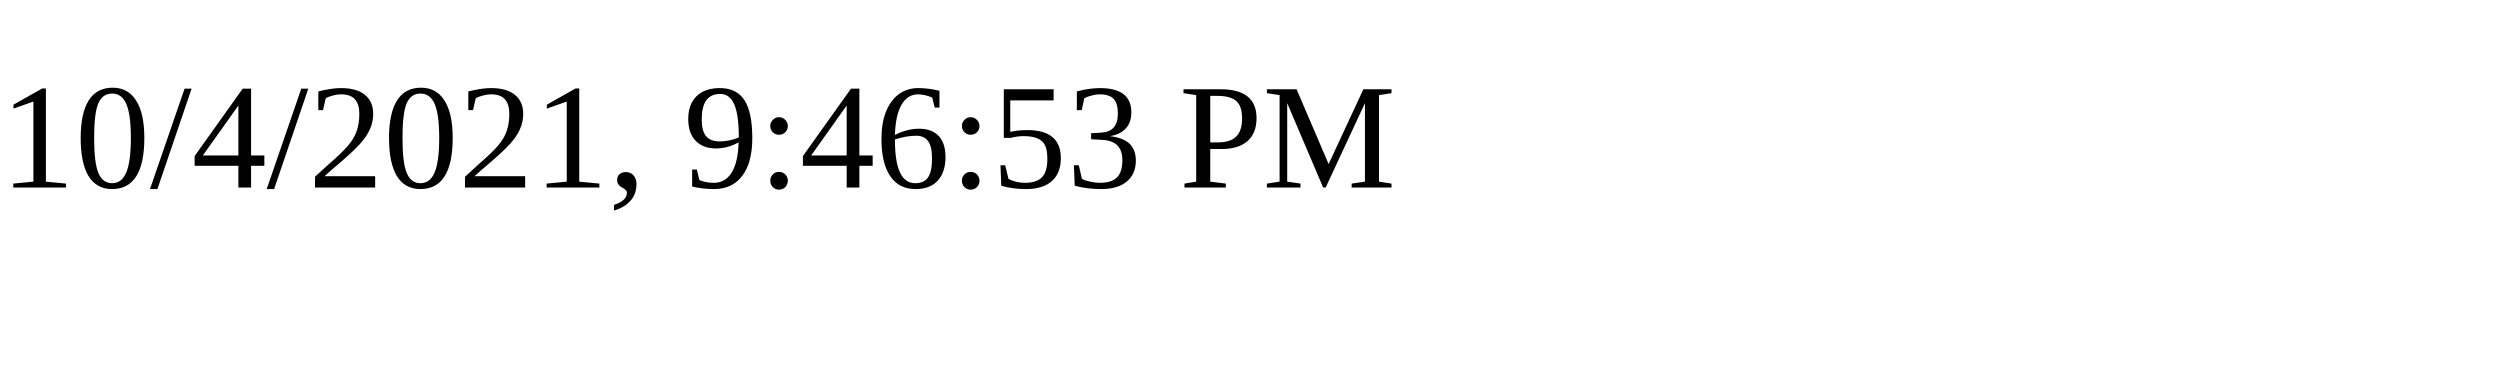
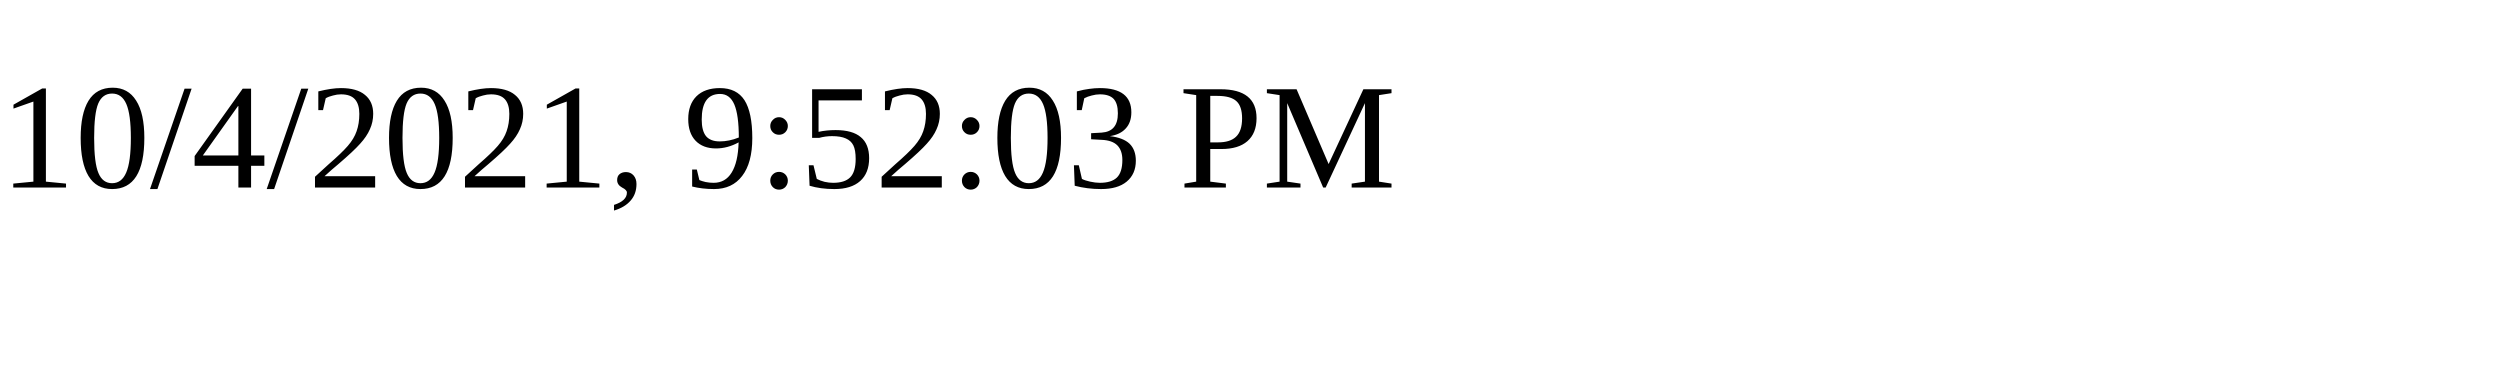
<svg xmlns="http://www.w3.org/2000/svg" height="30" width="200">
-   <text x="0" y="15">10/4/2021, 9:46:53 PM</text>
+   <text x="0" y="15">10/4/2021, 9:52:03 PM</text>
</svg>
